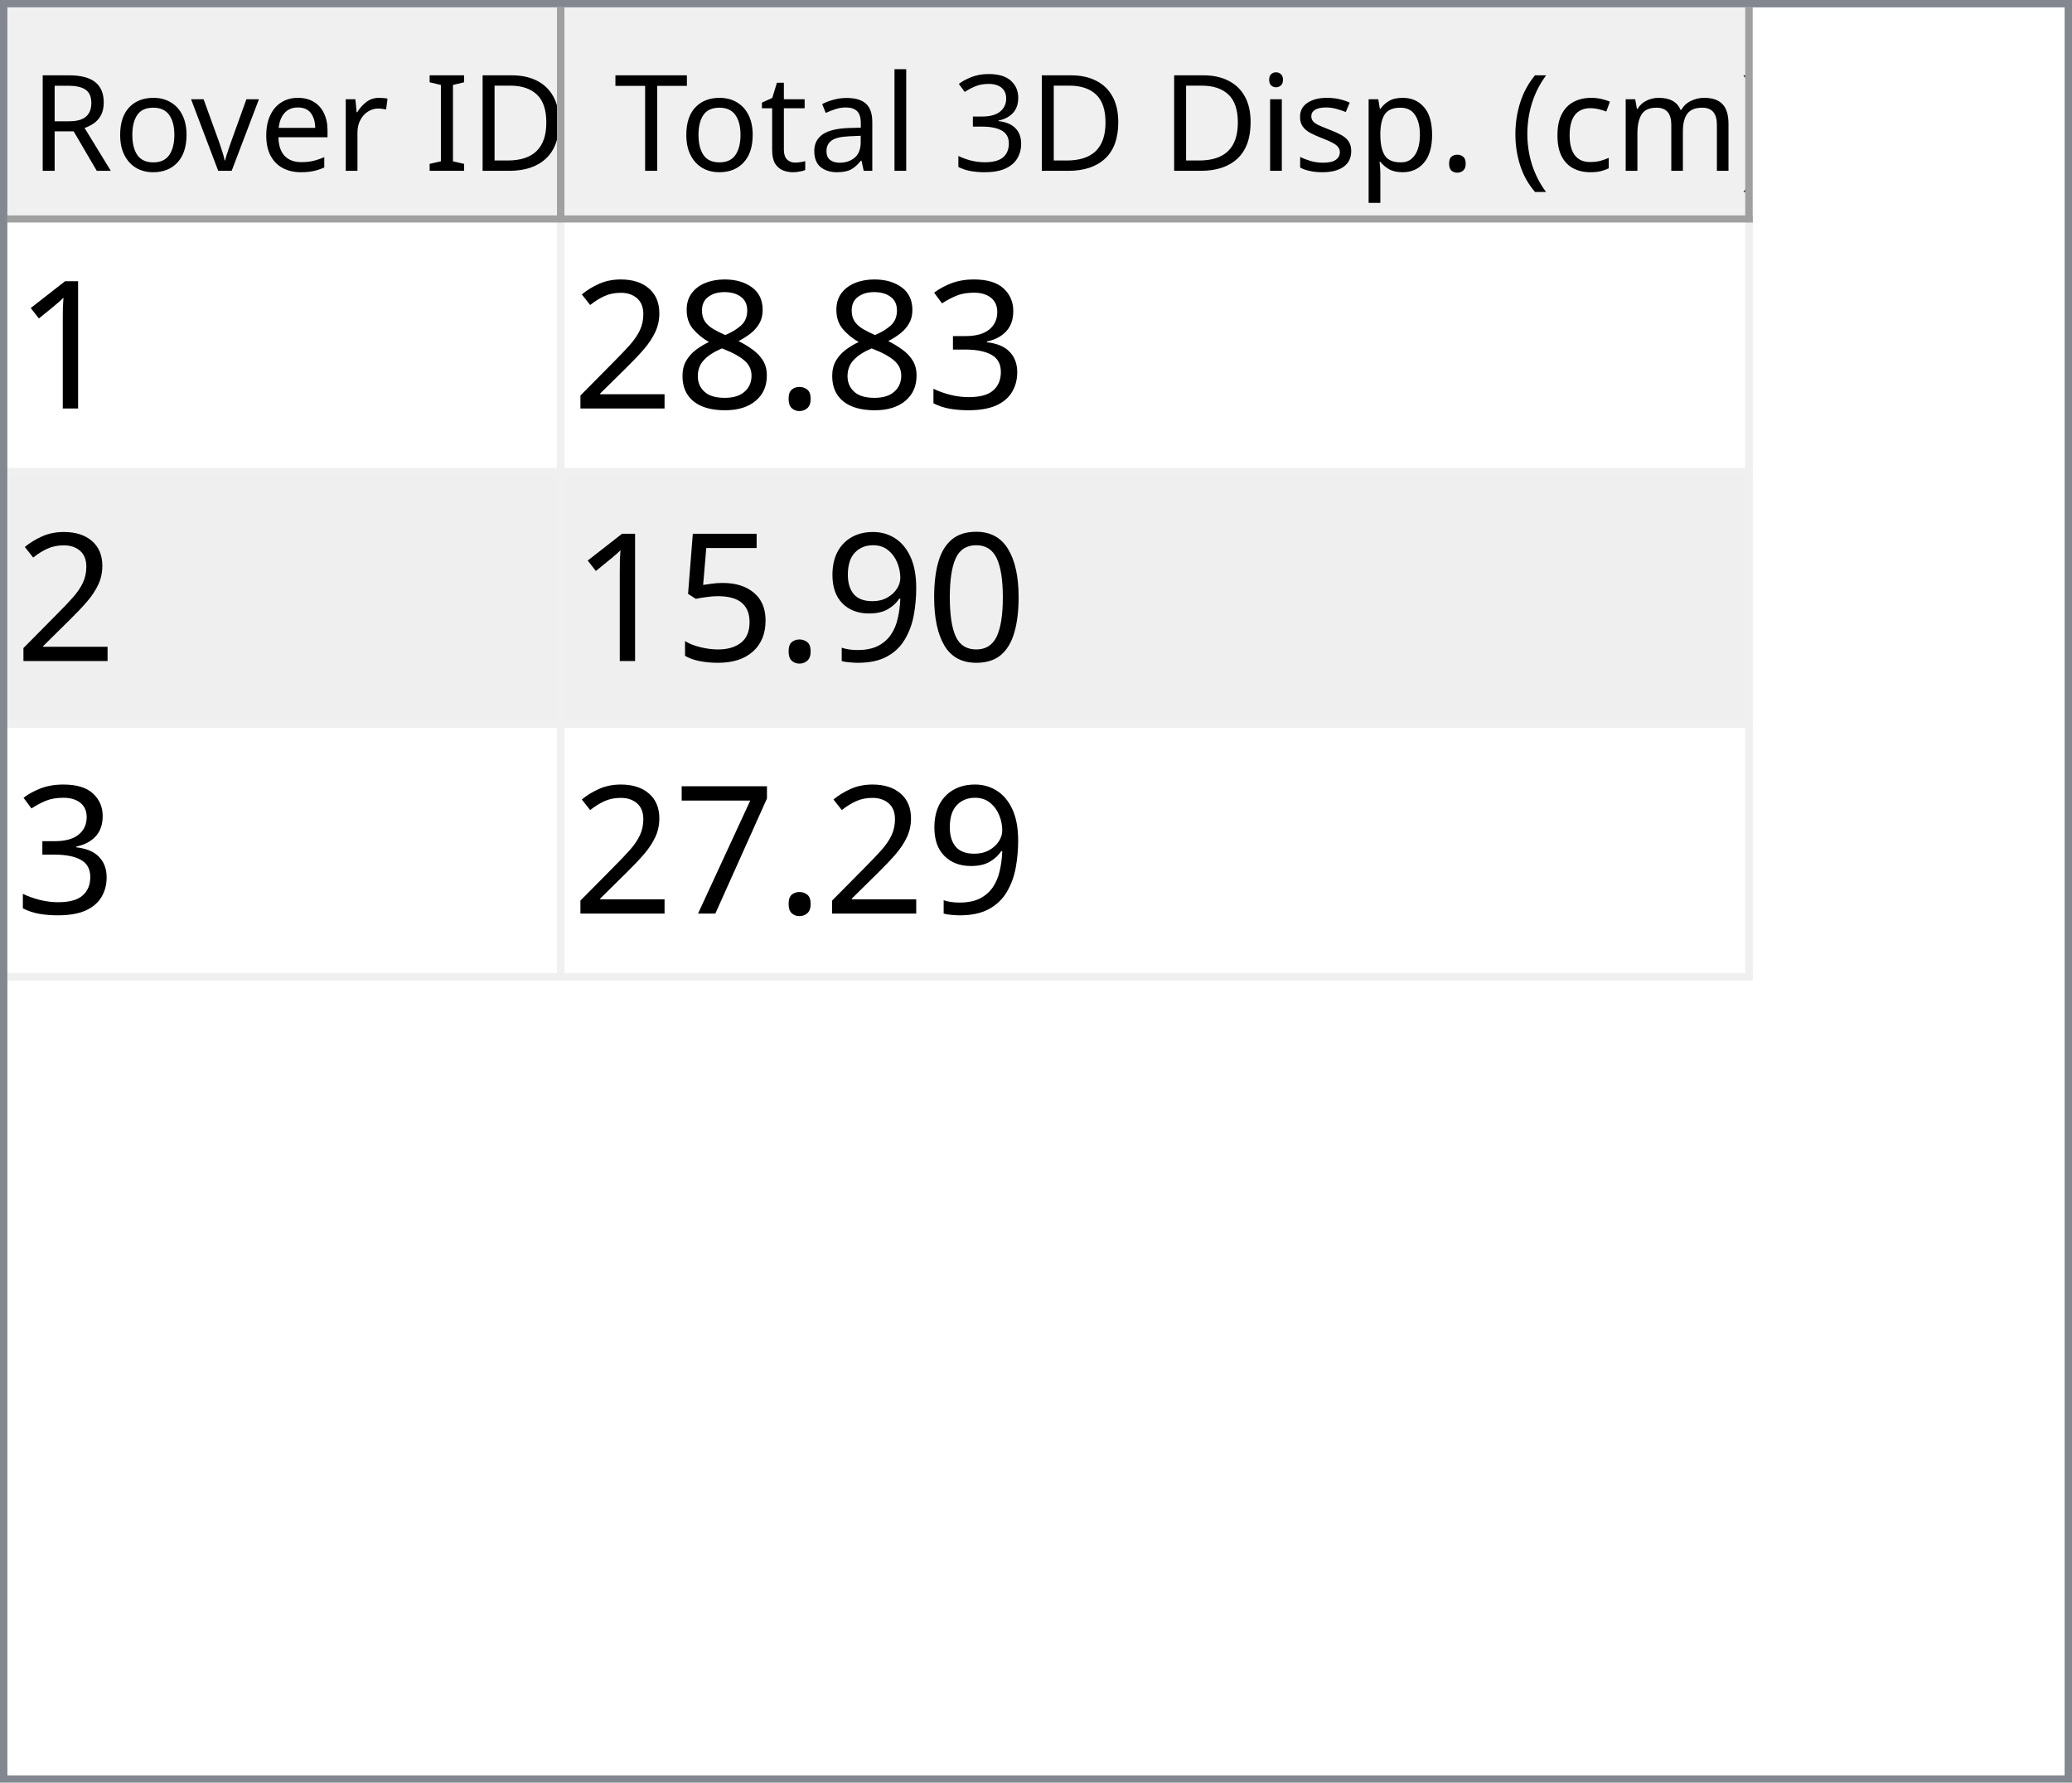
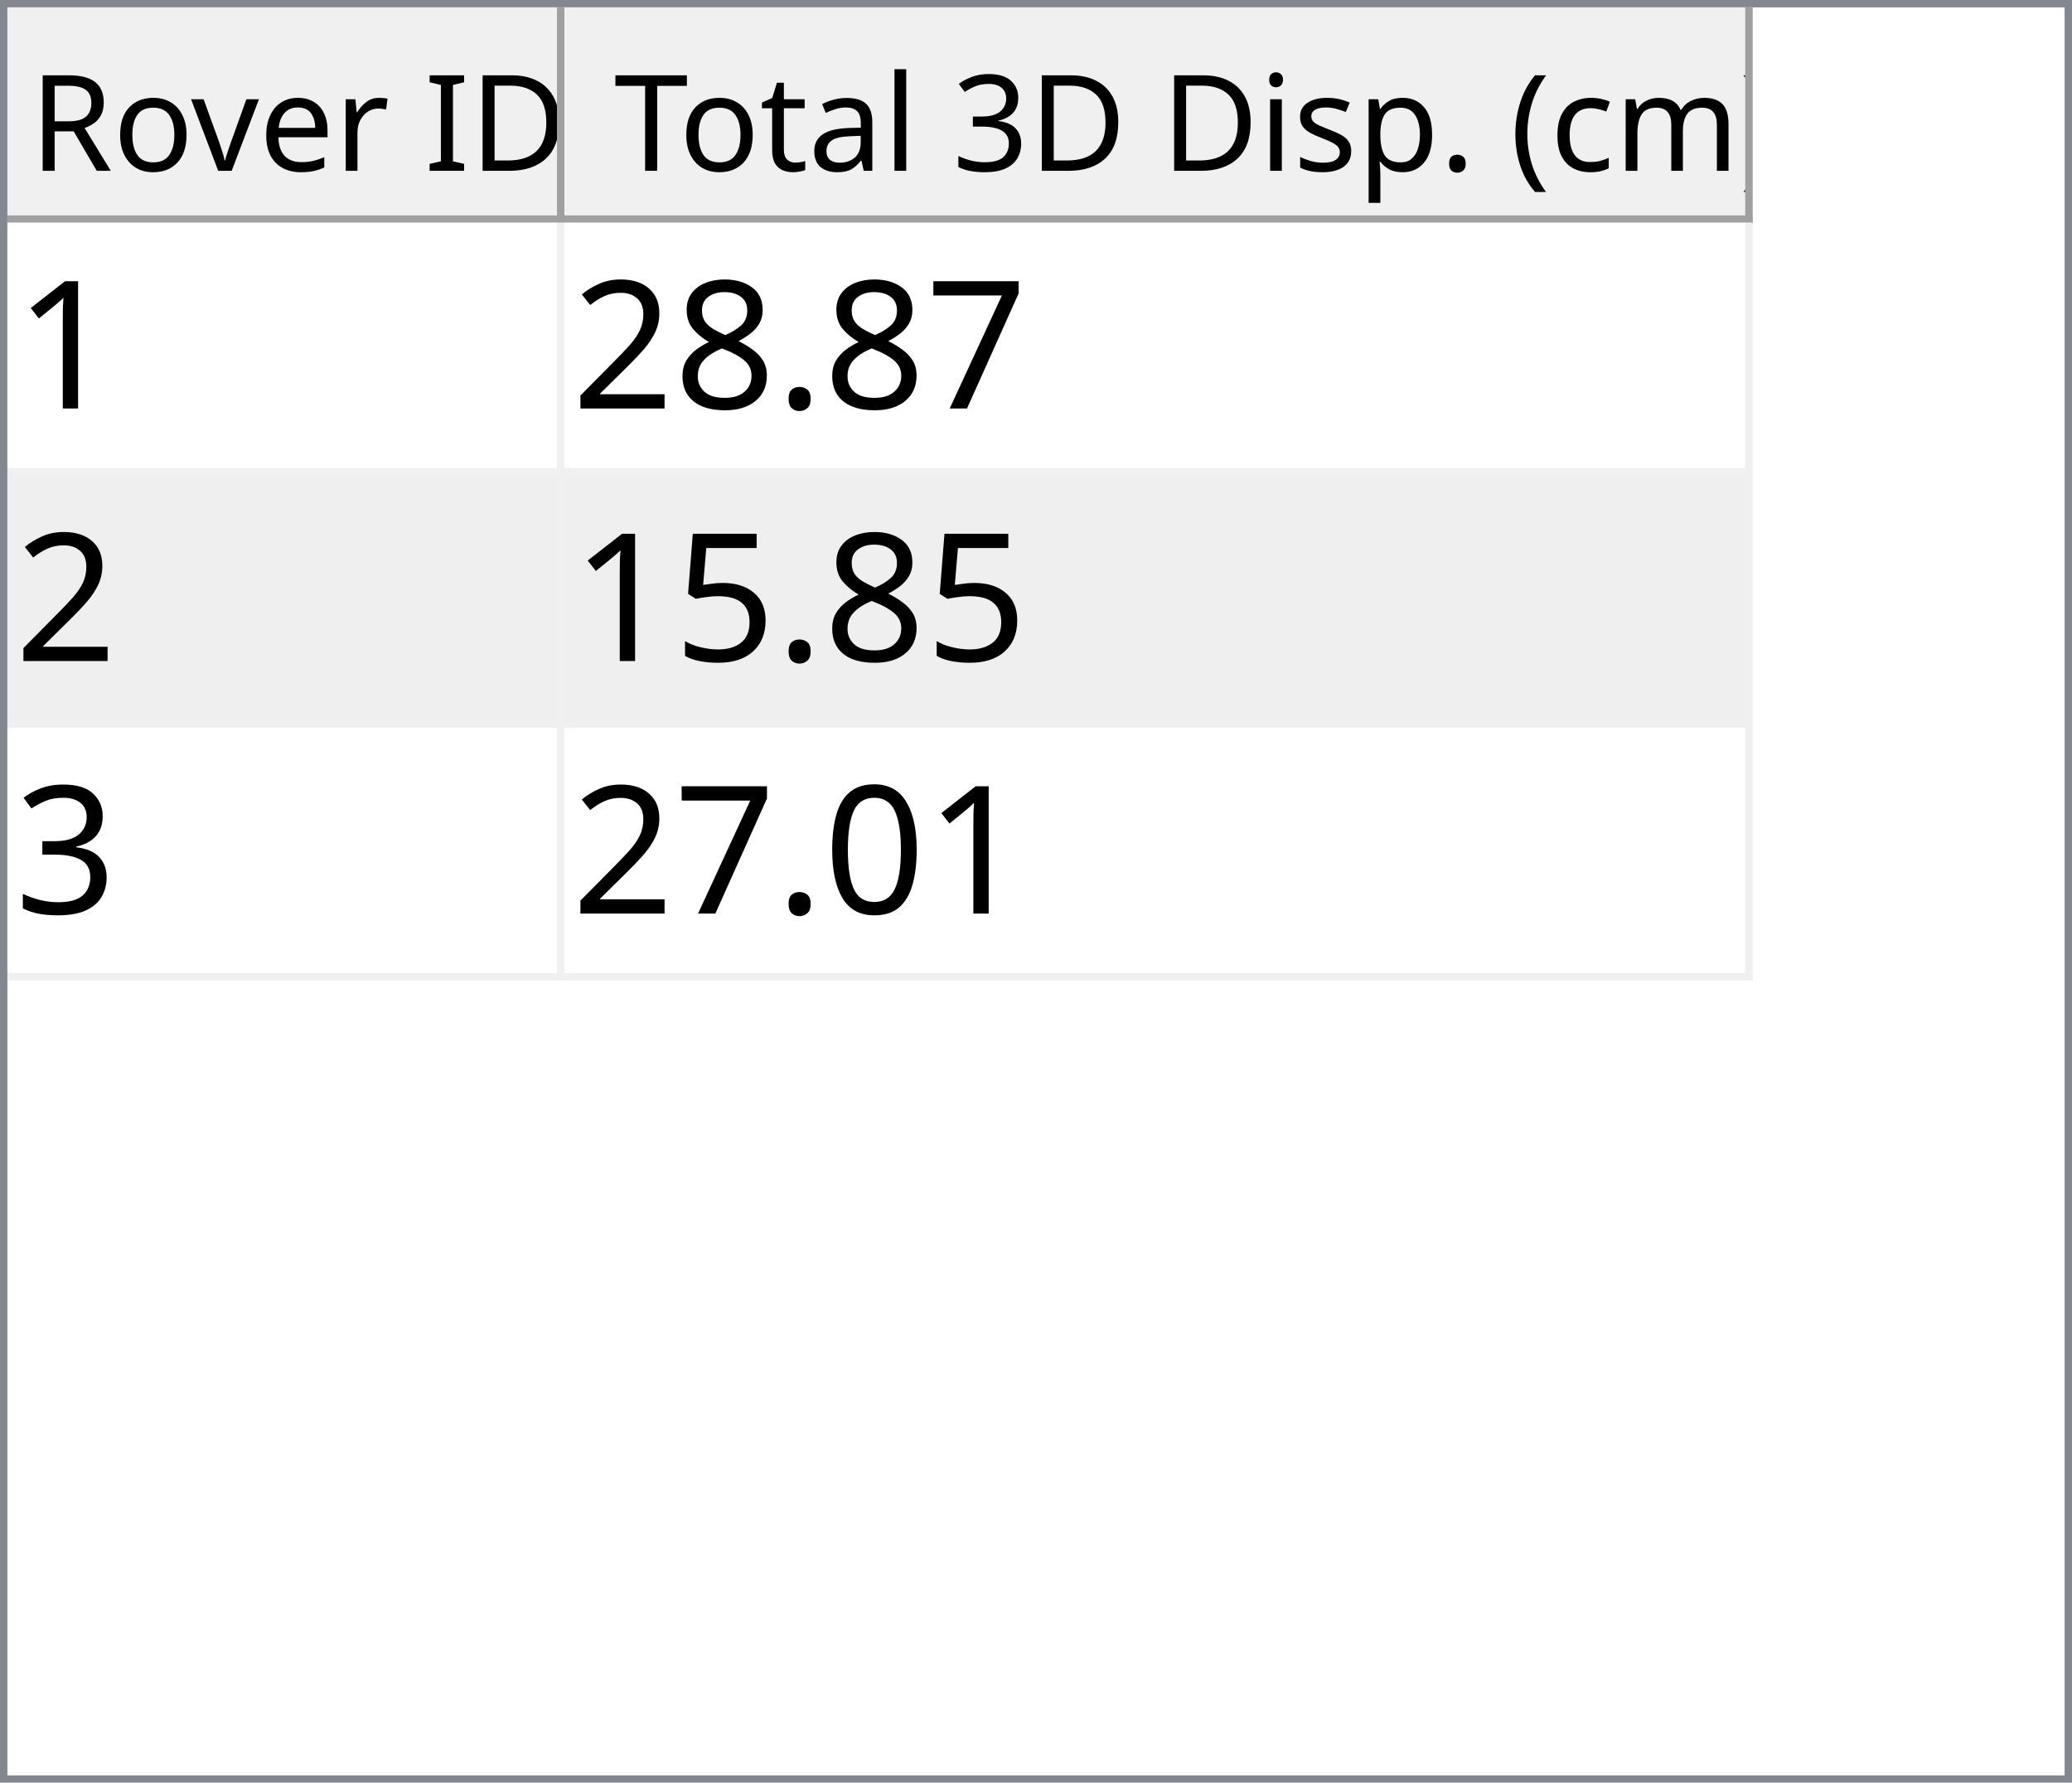
<svg xmlns="http://www.w3.org/2000/svg" style="fill-opacity:1; color-rendering:auto; color-interpolation:auto; text-rendering:auto; stroke:black; stroke-linecap:square; stroke-miterlimit:10; shape-rendering:auto; stroke-opacity:1; fill:black; stroke-dasharray:none; font-weight:normal; stroke-width:1; font-family:'Dialog'; font-style:normal; stroke-linejoin:miter; font-size:12px; stroke-dashoffset:0; image-rendering:auto;" width="279" height="240">
  <defs id="genericDefs" />
  <g>
    <defs id="defs1">
      <clipPath clipPathUnits="userSpaceOnUse" id="clipPath1">
        <path d="M0 0 L279 0 L279 240 L0 240 L0 0 Z" />
      </clipPath>
      <clipPath clipPathUnits="userSpaceOnUse" id="clipPath2">
        <path d="M0 0 L0 240 L279 240 L279 0 Z" />
      </clipPath>
      <clipPath clipPathUnits="userSpaceOnUse" id="clipPath3">
        <path d="M0 0 L0 29 L277 29 L277 0 Z" />
      </clipPath>
      <clipPath clipPathUnits="userSpaceOnUse" id="clipPath4">
        <path d="M0 0 L0 29 L75 29 L75 0 Z" />
      </clipPath>
      <clipPath clipPathUnits="userSpaceOnUse" id="clipPath5">
        <path d="M1 1 L1 28 L74 28 L74 1 Z" />
      </clipPath>
      <clipPath clipPathUnits="userSpaceOnUse" id="clipPath6">
        <path d="M0 0 L0 27 L73 27 L73 0 Z" />
      </clipPath>
      <clipPath clipPathUnits="userSpaceOnUse" id="clipPath7">
        <path d="M-0.5 -0.5 L-0.5 28.5 L74.5 28.5 L74.5 -0.5 Z" />
      </clipPath>
      <clipPath clipPathUnits="userSpaceOnUse" id="clipPath8">
        <path d="M0 0 L0 29 L160 29 L160 0 Z" />
      </clipPath>
      <clipPath clipPathUnits="userSpaceOnUse" id="clipPath9">
        <path d="M1 1 L1 28 L159 28 L159 1 Z" />
      </clipPath>
      <clipPath clipPathUnits="userSpaceOnUse" id="clipPath10">
        <path d="M0 0 L0 27 L158 27 L158 0 Z" />
      </clipPath>
      <clipPath clipPathUnits="userSpaceOnUse" id="clipPath11">
        <path d="M-0.5 -0.5 L-0.5 28.5 L159.5 28.5 L159.5 -0.5 Z" />
      </clipPath>
      <clipPath clipPathUnits="userSpaceOnUse" id="clipPath12">
        <path d="M0 0 L0 209 L277 209 L277 0 Z" />
      </clipPath>
      <clipPath clipPathUnits="userSpaceOnUse" id="clipPath13">
        <path d="M0 0 L0 102 L235 102 L235 0 Z" />
      </clipPath>
      <clipPath clipPathUnits="userSpaceOnUse" id="clipPath14">
        <path d="M-0.5 -0.5 L-0.5 101.5 L234.5 101.5 L234.5 -0.5 Z" />
      </clipPath>
      <clipPath clipPathUnits="userSpaceOnUse" id="clipPath15">
        <path d="M0 0 L0 33 L74 33 L74 0 Z" />
      </clipPath>
      <clipPath clipPathUnits="userSpaceOnUse" id="clipPath16">
        <path d="M0 0 L0 33 L159 33 L159 0 Z" />
      </clipPath>
      <font horiz-adv-x="64.551" id="font1">
        <font-face ascent="107.91" descent="25.098" units-per-em="100" style="font-style:normal; font-family:Segoe UI; font-weight:normal;" />
        <missing-glyph horiz-adv-x="64.551" d="M8.109 0 L8.109 68.266 L56.453 68.266 L56.453 0 L8.109 0 ZM15.328 7.234 L49.219 7.234 L49.219 61.031 L15.328 61.031 L15.328 7.234 Z" />
        <glyph unicode="D" horiz-adv-x="70.117" d="M9.188 0 L9.188 70.016 L28.516 70.016 Q65.531 70.016 65.531 35.891 Q65.531 19.672 55.25 9.836 Q44.969 0 27.734 0 L9.188 0 ZM17.391 62.594 L17.391 7.422 L27.828 7.422 Q41.609 7.422 49.273 14.797 Q56.938 22.172 56.938 35.688 Q56.938 62.594 28.328 62.594 L17.391 62.594 Z" />
        <glyph unicode="I" horiz-adv-x="26.611" d="M17.391 0 L9.188 0 L9.188 70.016 L17.391 70.016 L17.391 0 Z" />
        <glyph unicode=" " horiz-adv-x="27.393" d="" />
        <glyph unicode="r" horiz-adv-x="34.766" d="M34.188 41.891 Q32.078 43.5 28.125 43.5 Q23 43.5 19.555 38.672 Q16.109 33.844 16.109 25.484 L16.109 0 L8.109 0 L8.109 50 L16.109 50 L16.109 39.703 L16.312 39.703 Q18.016 44.969 21.531 47.922 Q25.047 50.875 29.391 50.875 Q32.516 50.875 34.188 50.203 L34.188 41.891 Z" />
        <glyph unicode="e" horiz-adv-x="52.295" d="M48.297 23 L12.984 23 Q13.188 14.656 17.484 10.109 Q21.781 5.562 29.297 5.562 Q37.75 5.562 44.828 11.141 L44.828 3.609 Q38.234 -1.172 27.391 -1.172 Q16.797 -1.172 10.742 5.641 Q4.688 12.453 4.688 24.812 Q4.688 36.469 11.305 43.82 Q17.922 51.172 27.734 51.172 Q37.547 51.172 42.922 44.828 Q48.297 38.484 48.297 27.203 L48.297 23 ZM40.094 29.781 Q40.047 36.719 36.75 40.578 Q33.453 44.438 27.594 44.438 Q21.922 44.438 17.969 40.383 Q14.016 36.328 13.094 29.781 L40.094 29.781 Z" />
        <glyph unicode="v" horiz-adv-x="47.9" d="M47.406 50 L27.484 0 L19.625 0 L0.688 50 L9.469 50 L22.172 13.672 Q23.578 9.672 23.922 6.688 L24.125 6.688 Q24.609 10.453 25.688 13.484 L38.969 50 L47.406 50 Z" />
        <glyph unicode="o" horiz-adv-x="58.594" d="M29 -1.172 Q17.922 -1.172 11.305 5.836 Q4.688 12.844 4.688 24.422 Q4.688 37.016 11.57 44.094 Q18.453 51.172 30.172 51.172 Q41.359 51.172 47.633 44.289 Q53.906 37.406 53.906 25.203 Q53.906 13.234 47.141 6.031 Q40.375 -1.172 29 -1.172 ZM29.594 44.438 Q21.875 44.438 17.383 39.188 Q12.891 33.938 12.891 24.703 Q12.891 15.828 17.43 10.695 Q21.969 5.562 29.594 5.562 Q37.359 5.562 41.531 10.594 Q45.703 15.625 45.703 24.906 Q45.703 34.281 41.531 39.359 Q37.359 44.438 29.594 44.438 Z" />
        <glyph unicode="R" horiz-adv-x="59.814" d="M59.375 0 L49.609 0 L37.891 19.625 Q36.281 22.359 34.766 24.289 Q33.25 26.219 31.664 27.438 Q30.078 28.656 28.25 29.219 Q26.422 29.781 24.125 29.781 L17.391 29.781 L17.391 0 L9.188 0 L9.188 70.016 L30.078 70.016 Q34.672 70.016 38.555 68.867 Q42.438 67.719 45.289 65.375 Q48.141 63.031 49.758 59.547 Q51.375 56.062 51.375 51.375 Q51.375 47.703 50.273 44.656 Q49.172 41.609 47.148 39.211 Q45.125 36.812 42.266 35.133 Q39.406 33.453 35.844 32.516 L35.844 32.328 Q37.594 31.547 38.891 30.547 Q40.188 29.547 41.359 28.18 Q42.531 26.812 43.68 25.078 Q44.828 23.344 46.234 21.047 L59.375 0 ZM17.391 62.594 L17.391 37.203 L28.516 37.203 Q31.594 37.203 34.203 38.133 Q36.812 39.062 38.719 40.797 Q40.625 42.531 41.703 45.047 Q42.781 47.562 42.781 50.688 Q42.781 56.297 39.141 59.445 Q35.5 62.594 28.609 62.594 L17.391 62.594 Z" />
        <glyph unicode=")" horiz-adv-x="30.176" d="M8.297 -15.922 L1.172 -15.922 Q16.406 2.344 16.406 26.812 Q16.406 51.469 1.078 70.016 L8.297 70.016 Q23.531 52.156 23.531 26.703 Q23.531 1.375 8.297 -15.922 Z" />
        <glyph unicode="m" horiz-adv-x="86.133" d="M79.109 0 L71.094 0 L71.094 28.719 Q71.094 37.016 68.531 40.727 Q65.969 44.438 59.906 44.438 Q54.781 44.438 51.195 39.75 Q47.609 35.062 47.609 28.516 L47.609 0 L39.594 0 L39.594 29.688 Q39.594 44.438 28.219 44.438 Q22.953 44.438 19.531 40.016 Q16.109 35.594 16.109 28.516 L16.109 0 L8.109 0 L8.109 50 L16.109 50 L16.109 42.094 L16.312 42.094 Q21.625 51.172 31.844 51.172 Q36.969 51.172 40.773 48.312 Q44.578 45.453 46 40.828 Q51.562 51.172 62.594 51.172 Q79.109 51.172 79.109 30.812 L79.109 0 Z" />
        <glyph unicode="c" horiz-adv-x="46.191" d="M42.188 2.297 Q36.422 -1.172 28.516 -1.172 Q17.828 -1.172 11.258 5.789 Q4.688 12.75 4.688 23.828 Q4.688 36.188 11.766 43.68 Q18.844 51.172 30.672 51.172 Q37.25 51.172 42.281 48.734 L42.281 40.531 Q36.719 44.438 30.375 44.438 Q22.703 44.438 17.797 38.945 Q12.891 33.453 12.891 24.516 Q12.891 15.719 17.508 10.641 Q22.125 5.562 29.891 5.562 Q36.422 5.562 42.188 9.906 L42.188 2.297 Z" />
        <glyph unicode="(" horiz-adv-x="30.176" d="M29.109 -15.922 L21.969 -15.922 Q6.844 1.375 6.844 26.703 Q6.844 52.156 21.969 70.016 L29.203 70.016 Q13.875 51.469 13.875 26.812 Q13.875 2.344 29.109 -15.922 Z" />
        <glyph unicode="." horiz-adv-x="21.68" d="M10.891 -1.078 Q8.641 -1.078 7.055 0.539 Q5.469 2.156 5.469 4.391 Q5.469 6.641 7.055 8.273 Q8.641 9.906 10.891 9.906 Q13.188 9.906 14.797 8.273 Q16.406 6.641 16.406 4.391 Q16.406 2.156 14.797 0.539 Q13.188 -1.078 10.891 -1.078 Z" />
        <glyph unicode="p" horiz-adv-x="58.789" d="M16.312 7.234 L16.109 7.234 L16.109 -23 L8.109 -23 L8.109 50 L16.109 50 L16.109 41.219 L16.312 41.219 Q22.219 51.172 33.594 51.172 Q43.266 51.172 48.688 44.461 Q54.109 37.75 54.109 26.469 Q54.109 13.922 48 6.375 Q41.891 -1.172 31.297 -1.172 Q21.578 -1.172 16.312 7.234 ZM16.109 27.391 L16.109 20.406 Q16.109 14.203 20.141 9.883 Q24.172 5.562 30.375 5.562 Q37.641 5.562 41.773 11.133 Q45.906 16.703 45.906 26.609 Q45.906 34.969 42.047 39.703 Q38.188 44.438 31.594 44.438 Q24.609 44.438 20.359 39.578 Q16.109 34.719 16.109 27.391 Z" />
        <glyph unicode="s" horiz-adv-x="42.432" d="M5.078 1.812 L5.078 10.406 Q11.625 5.562 19.484 5.562 Q30.031 5.562 30.031 12.594 Q30.031 14.594 29.125 15.992 Q28.219 17.391 26.68 18.461 Q25.141 19.531 23.07 20.383 Q21 21.234 18.609 22.172 Q15.281 23.484 12.766 24.828 Q10.25 26.172 8.57 27.859 Q6.891 29.547 6.031 31.695 Q5.172 33.844 5.172 36.719 Q5.172 40.234 6.789 42.945 Q8.406 45.656 11.086 47.484 Q13.766 49.312 17.211 50.242 Q20.656 51.172 24.312 51.172 Q30.812 51.172 35.938 48.922 L35.938 40.828 Q30.422 44.438 23.25 44.438 Q21 44.438 19.195 43.922 Q17.391 43.406 16.094 42.477 Q14.797 41.547 14.086 40.258 Q13.375 38.969 13.375 37.406 Q13.375 35.453 14.086 34.133 Q14.797 32.812 16.164 31.789 Q17.531 30.766 19.484 29.938 Q21.438 29.109 23.922 28.125 Q27.25 26.859 29.883 25.516 Q32.516 24.172 34.375 22.484 Q36.234 20.797 37.234 18.602 Q38.234 16.406 38.234 13.375 Q38.234 9.672 36.602 6.938 Q34.969 4.203 32.234 2.398 Q29.5 0.594 25.93 -0.289 Q22.359 -1.172 18.453 -1.172 Q10.75 -1.172 5.078 1.812 Z" />
        <glyph unicode="i" horiz-adv-x="24.219" d="M12.203 62.703 Q10.062 62.703 8.547 64.164 Q7.031 65.625 7.031 67.875 Q7.031 70.125 8.547 71.609 Q10.062 73.094 12.203 73.094 Q14.406 73.094 15.945 71.609 Q17.484 70.125 17.484 67.875 Q17.484 65.719 15.945 64.211 Q14.406 62.703 12.203 62.703 ZM16.109 0 L8.109 0 L8.109 50 L16.109 50 L16.109 0 Z" />
        <glyph unicode="3" horiz-adv-x="53.906" d="M46.531 19.828 Q46.531 15.094 44.75 11.211 Q42.969 7.328 39.719 4.57 Q36.469 1.812 31.93 0.297 Q27.391 -1.219 21.922 -1.219 Q11.922 -1.219 6 2.594 L6 11.188 Q13.094 5.609 22.219 5.609 Q25.875 5.609 28.828 6.539 Q31.781 7.469 33.906 9.227 Q36.031 10.984 37.18 13.477 Q38.328 15.969 38.328 19.094 Q38.328 32.812 18.797 32.812 L12.984 32.812 L12.984 39.594 L18.5 39.594 Q35.797 39.594 35.797 52.484 Q35.797 64.406 22.609 64.406 Q15.188 64.406 8.688 59.422 L8.688 67.188 Q15.375 71.188 24.609 71.188 Q29 71.188 32.57 69.969 Q36.141 68.75 38.68 66.555 Q41.219 64.359 42.609 61.281 Q44 58.203 44 54.5 Q44 40.672 30.031 36.719 L30.031 36.531 Q33.594 36.141 36.625 34.797 Q39.656 33.453 41.852 31.305 Q44.047 29.156 45.289 26.25 Q46.531 23.344 46.531 19.828 Z" />
        <glyph unicode="l" horiz-adv-x="24.219" d="M16.109 0 L8.109 0 L8.109 74.031 L16.109 74.031 L16.109 0 Z" />
        <glyph unicode="a" horiz-adv-x="50.879" d="M43.891 0 L35.891 0 L35.891 7.812 L35.688 7.812 Q30.469 -1.172 20.312 -1.172 Q12.844 -1.172 8.617 2.781 Q4.391 6.734 4.391 13.281 Q4.391 27.297 20.906 29.594 L35.891 31.688 Q35.891 44.438 25.594 44.438 Q16.547 44.438 9.281 38.281 L9.281 46.484 Q16.656 51.172 26.266 51.172 Q43.891 51.172 43.891 32.516 L43.891 0 ZM35.891 25.297 L23.828 23.641 Q18.266 22.859 15.43 20.875 Q12.594 18.891 12.594 13.875 Q12.594 10.203 15.211 7.883 Q17.828 5.562 22.172 5.562 Q28.125 5.562 32.008 9.742 Q35.891 13.922 35.891 20.312 L35.891 25.297 Z" />
        <glyph unicode="t" horiz-adv-x="33.887" d="M31.297 0.484 Q28.469 -1.078 23.828 -1.078 Q10.688 -1.078 10.688 13.578 L10.688 43.172 L2.094 43.172 L2.094 50 L10.688 50 L10.688 62.203 L18.703 64.797 L18.703 50 L31.297 50 L31.297 43.172 L18.703 43.172 L18.703 14.984 Q18.703 9.969 20.414 7.82 Q22.125 5.672 26.078 5.672 Q29.109 5.672 31.297 7.328 L31.297 0.484 Z" />
        <glyph unicode="T" horiz-adv-x="52.393" d="M50.594 62.594 L30.375 62.594 L30.375 0 L22.172 0 L22.172 62.594 L2 62.594 L2 70.016 L50.594 70.016 L50.594 62.594 Z" />
      </font>
      <font horiz-adv-x="75.0" id="font2">
        <font-face ascent="100.537" descent="21.973" units-per-em="100" style="font-style:normal; font-family:sans-serif; font-weight:normal;" />
        <missing-glyph horiz-adv-x="75.0" d="M12.5 0 L12.5 62.5 L62.5 62.5 L62.5 0 L12.5 0 ZM14.062 1.562 L60.938 1.562 L60.938 60.938 L14.062 60.938 L14.062 1.562 Z" />
        <glyph unicode="1" horiz-adv-x="55.615" d="M37.25 0 L28.469 0 L28.469 56 Q25.297 52.984 20.141 49.953 Q14.984 46.922 10.891 45.406 L10.891 53.906 Q18.266 57.375 23.781 62.305 Q29.297 67.234 31.594 71.875 L37.25 71.875 L37.25 0 Z" />
-         <glyph unicode="3" horiz-adv-x="55.615" d="M4.203 18.891 L12.984 20.062 Q14.5 12.594 18.141 9.297 Q21.781 6 27 6 Q33.203 6 37.477 10.297 Q41.75 14.594 41.75 20.953 Q41.75 27 37.797 30.93 Q33.844 34.859 27.734 34.859 Q25.25 34.859 21.531 33.891 L22.516 41.609 Q23.391 41.5 23.922 41.5 Q29.547 41.5 34.039 44.43 Q38.531 47.359 38.531 53.469 Q38.531 58.297 35.258 61.477 Q31.984 64.656 26.812 64.656 Q21.688 64.656 18.266 61.43 Q14.844 58.203 13.875 51.766 L5.078 53.328 Q6.688 62.156 12.398 67.016 Q18.109 71.875 26.609 71.875 Q32.469 71.875 37.398 69.359 Q42.328 66.844 44.945 62.5 Q47.562 58.156 47.562 53.266 Q47.562 48.641 45.07 44.828 Q42.578 41.016 37.703 38.766 Q44.047 37.312 47.562 32.695 Q51.078 28.078 51.078 21.141 Q51.078 11.766 44.242 5.25 Q37.406 -1.266 26.953 -1.266 Q17.531 -1.266 11.305 4.352 Q5.078 9.969 4.203 18.891 Z" />
+         <glyph unicode="7" horiz-adv-x="55.615" d="M4.734 62.203 L4.734 70.656 L51.078 70.656 L51.078 63.812 Q44.234 56.547 37.523 44.484 Q30.812 32.422 27.156 19.672 Q24.516 10.688 23.781 0 L14.75 0 Q14.891 8.453 18.062 20.414 Q21.234 32.375 27.172 43.484 Q33.109 54.594 39.797 62.203 L4.734 62.203 Z" />
        <glyph unicode="." horiz-adv-x="27.783" d="M9.078 0 L9.078 10.016 L19.094 10.016 L19.094 0 L9.078 0 Z" />
        <glyph unicode="8" horiz-adv-x="55.615" d="M17.672 38.812 Q12.203 40.828 9.57 44.539 Q6.938 48.25 6.938 53.422 Q6.938 61.234 12.555 66.555 Q18.172 71.875 27.484 71.875 Q36.859 71.875 42.578 66.43 Q48.297 60.984 48.297 53.172 Q48.297 48.188 45.68 44.508 Q43.062 40.828 37.75 38.812 Q44.344 36.672 47.781 31.883 Q51.219 27.094 51.219 20.453 Q51.219 11.281 44.727 5.031 Q38.234 -1.219 27.641 -1.219 Q17.047 -1.219 10.547 5.055 Q4.047 11.328 4.047 20.703 Q4.047 27.688 7.594 32.398 Q11.141 37.109 17.672 38.812 ZM15.922 53.719 Q15.922 48.641 19.195 45.414 Q22.469 42.188 27.688 42.188 Q32.766 42.188 36.016 45.383 Q39.266 48.578 39.266 53.219 Q39.266 58.062 35.914 61.359 Q32.562 64.656 27.594 64.656 Q22.562 64.656 19.242 61.43 Q15.922 58.203 15.922 53.719 ZM13.094 20.656 Q13.094 16.891 14.875 13.375 Q16.656 9.859 20.172 7.93 Q23.688 6 27.734 6 Q34.031 6 38.133 10.055 Q42.234 14.109 42.234 20.359 Q42.234 26.703 38.016 30.859 Q33.797 35.016 27.438 35.016 Q21.234 35.016 17.164 30.914 Q13.094 26.812 13.094 20.656 Z" />
        <glyph unicode="2" horiz-adv-x="55.615" d="M50.344 8.453 L50.344 0 L3.031 0 Q2.938 3.172 4.047 6.109 Q5.859 10.938 9.836 15.625 Q13.812 20.312 21.344 26.469 Q33.016 36.031 37.117 41.625 Q41.219 47.219 41.219 52.203 Q41.219 57.422 37.477 61.008 Q33.734 64.594 27.734 64.594 Q21.391 64.594 17.578 60.789 Q13.766 56.984 13.719 50.25 L4.688 51.172 Q5.609 61.281 11.664 66.578 Q17.719 71.875 27.938 71.875 Q38.234 71.875 44.242 66.164 Q50.25 60.453 50.25 52 Q50.25 47.703 48.492 43.555 Q46.734 39.406 42.656 34.812 Q38.578 30.219 29.109 22.219 Q21.188 15.578 18.945 13.211 Q16.703 10.844 15.234 8.453 L50.344 8.453 Z" />
+         <glyph unicode="5" horiz-adv-x="55.615" d="M4.156 18.75 L13.375 19.531 Q14.406 12.797 18.141 9.398 Q21.875 6 27.156 6 Q33.5 6 37.891 10.789 Q42.281 15.578 42.281 23.484 Q42.281 31 38.062 35.352 Q33.844 39.703 27 39.703 Q22.75 39.703 19.336 37.773 Q15.922 35.844 13.969 32.766 L5.719 33.844 L12.641 70.609 L48.25 70.609 L48.25 62.203 L19.672 62.203 L15.828 42.969 Q22.266 47.469 29.344 47.469 Q38.719 47.469 45.164 40.969 Q51.609 34.469 51.609 24.266 Q51.609 14.547 45.953 7.469 Q39.062 -1.219 27.156 -1.219 Q17.391 -1.219 11.211 4.25 Q5.031 9.719 4.156 18.75 Z" />
+         <glyph unicode="3" horiz-adv-x="55.615" d="M4.203 18.891 L12.984 20.062 Q14.5 12.594 18.141 9.297 Q21.781 6 27 6 Q33.203 6 37.477 10.297 Q41.75 14.594 41.75 20.953 Q41.75 27 37.797 30.93 Q33.844 34.859 27.734 34.859 Q25.25 34.859 21.531 33.891 L22.516 41.609 Q23.391 41.5 23.922 41.5 Q29.547 41.5 34.039 44.43 Q38.531 47.359 38.531 53.469 Q38.531 58.297 35.258 61.477 Q31.984 64.656 26.812 64.656 Q21.688 64.656 18.266 61.43 Q14.844 58.203 13.875 51.766 L5.078 53.328 Q6.688 62.156 12.398 67.016 Q18.109 71.875 26.609 71.875 Q32.469 71.875 37.398 69.359 Q42.328 66.844 44.945 62.5 Q47.562 58.156 47.562 53.266 Q47.562 48.641 45.07 44.828 Q42.578 41.016 37.703 38.766 Q44.047 37.312 47.562 32.695 Q51.078 28.078 51.078 21.141 Q51.078 11.766 44.242 5.25 Q37.406 -1.266 26.953 -1.266 Q17.531 -1.266 11.305 4.352 Q5.078 9.969 4.203 18.891 Z" />
        <glyph unicode="0" horiz-adv-x="55.615" d="M4.156 35.297 Q4.156 48 6.766 55.742 Q9.375 63.484 14.523 67.68 Q19.672 71.875 27.484 71.875 Q33.25 71.875 37.594 69.555 Q41.938 67.234 44.773 62.867 Q47.609 58.5 49.219 52.227 Q50.828 45.953 50.828 35.297 Q50.828 22.703 48.242 14.969 Q45.656 7.234 40.508 3.008 Q35.359 -1.219 27.484 -1.219 Q17.141 -1.219 11.234 6.203 Q4.156 15.141 4.156 35.297 ZM13.188 35.297 Q13.188 17.672 17.312 11.836 Q21.438 6 27.484 6 Q33.547 6 37.672 11.859 Q41.797 17.719 41.797 35.297 Q41.797 52.984 37.672 58.789 Q33.547 64.594 27.391 64.594 Q21.344 64.594 17.719 59.469 Q13.188 52.938 13.188 35.297 Z" />
-         <glyph unicode="9" horiz-adv-x="55.615" d="M5.469 16.547 L13.922 17.328 Q14.984 11.375 18.016 8.688 Q21.047 6 25.781 6 Q29.828 6 32.883 7.859 Q35.938 9.719 37.891 12.82 Q39.844 15.922 41.164 21.195 Q42.484 26.469 42.484 31.938 Q42.484 32.516 42.438 33.688 Q39.797 29.5 35.234 26.883 Q30.672 24.266 25.344 24.266 Q16.453 24.266 10.305 30.711 Q4.156 37.156 4.156 47.703 Q4.156 58.594 10.578 65.234 Q17 71.875 26.656 71.875 Q33.641 71.875 39.43 68.117 Q45.219 64.359 48.219 57.398 Q51.219 50.438 51.219 37.25 Q51.219 23.531 48.242 15.406 Q45.266 7.281 39.383 3.031 Q33.5 -1.219 25.594 -1.219 Q17.188 -1.219 11.867 3.445 Q6.547 8.109 5.469 16.547 ZM41.453 48.141 Q41.453 55.719 37.43 60.156 Q33.406 64.594 27.734 64.594 Q21.875 64.594 17.531 59.812 Q13.188 55.031 13.188 47.406 Q13.188 40.578 17.312 36.305 Q21.438 32.031 27.484 32.031 Q33.594 32.031 37.523 36.305 Q41.453 40.578 41.453 48.141 Z" />
-         <glyph unicode="5" horiz-adv-x="55.615" d="M4.156 18.75 L13.375 19.531 Q14.406 12.797 18.141 9.398 Q21.875 6 27.156 6 Q33.5 6 37.891 10.789 Q42.281 15.578 42.281 23.484 Q42.281 31 38.062 35.352 Q33.844 39.703 27 39.703 Q22.75 39.703 19.336 37.773 Q15.922 35.844 13.969 32.766 L5.719 33.844 L12.641 70.609 L48.25 70.609 L48.25 62.203 L19.672 62.203 L15.828 42.969 Q22.266 47.469 29.344 47.469 Q38.719 47.469 45.164 40.969 Q51.609 34.469 51.609 24.266 Q51.609 14.547 45.953 7.469 Q39.062 -1.219 27.156 -1.219 Q17.391 -1.219 11.211 4.25 Q5.031 9.719 4.156 18.75 Z" />
-         <glyph unicode="7" horiz-adv-x="55.615" d="M4.734 62.203 L4.734 70.656 L51.078 70.656 L51.078 63.812 Q44.234 56.547 37.523 44.484 Q30.812 32.422 27.156 19.672 Q24.516 10.688 23.781 0 L14.75 0 Q14.891 8.453 18.062 20.414 Q21.234 32.375 27.172 43.484 Q33.109 54.594 39.797 62.203 L4.734 62.203 Z" />
      </font>
    </defs>
    <g style="fill:white; stroke:white;">
      <rect x="0" y="0" width="279" style="clip-path:url(#clipPath1); stroke:none;" height="240" />
    </g>
    <g style="fill:white; text-rendering:optimizeSpeed; color-rendering:optimizeSpeed; image-rendering:optimizeSpeed; shape-rendering:crispEdges; stroke:white; color-interpolation:sRGB;">
      <rect x="0" width="279" height="240" y="0" style="stroke:none;" />
      <path style="stroke:none;" d="M0 240 L279 240 L279 0 L0 0 Z" />
    </g>
    <g style="fill:rgb(240,240,240); font-size:18px; font-family:'Segoe UI'; stroke:rgb(240,240,240);">
      <rect x="0" y="0" width="279" style="clip-path:url(#clipPath2); stroke:none;" height="240" />
    </g>
    <g style="fill:rgb(130,135,144); font-size:18px; font-family:'Segoe UI'; stroke:rgb(130,135,144);">
      <path d="M0 0 L279 0 L279 240 L0 240 L0 0 ZM1 1 L278 1 L278 239 L1 239 L1 1 Z" style="fill-rule:evenodd; clip-path:url(#clipPath2); stroke:none;" />
    </g>
    <g style="fill:white; font-size:18px; font-family:'Segoe UI'; stroke:white;" transform="translate(1,1)">
      <rect x="0" y="0" width="277" style="clip-path:url(#clipPath3); stroke:none;" height="29" />
    </g>
    <g style="fill:rgb(240,240,240); font-size:18px; font-family:'Segoe UI'; stroke:rgb(240,240,240);" transform="translate(1,1)">
      <rect x="0" y="0" width="75" style="clip-path:url(#clipPath4); stroke:none;" height="29" />
    </g>
    <g style="font-family:'Segoe UI'; font-size:18px;" transform="translate(2,2)">
      <text x="2" xml:space="preserve" y="21" style="clip-path:url(#clipPath6); stroke:none;">Rover ID</text>
    </g>
    <g transform="translate(1.5,1.5)" style="fill:rgb(160,160,160); font-size:18px; font-family:'Segoe UI'; stroke:rgb(160,160,160); stroke-linejoin:bevel;">
      <line x1="74" x2="74" y1="0" style="fill:none; clip-path:url(#clipPath7);" y2="28" />
    </g>
    <g transform="matrix(1,0,0,1,1,1) translate(0.5,0.5)" style="fill:rgb(160,160,160); font-size:18px; font-family:'Segoe UI'; stroke:rgb(160,160,160); stroke-linejoin:bevel;">
      <line x1="0" x2="74" y1="28" style="fill:none; clip-path:url(#clipPath7);" y2="28" />
    </g>
    <g style="fill:rgb(240,240,240); font-size:18px; font-family:'Segoe UI'; stroke:rgb(240,240,240);" transform="translate(76,1)">
      <rect x="0" y="0" width="160" style="clip-path:url(#clipPath8); stroke:none;" height="29" />
    </g>
    <g style="font-family:'Segoe UI'; font-size:18px;" transform="translate(77,2)">
      <text x="1" xml:space="preserve" y="21" style="clip-path:url(#clipPath10); stroke:none;"> Total 3D Disp. (cm)</text>
    </g>
    <g transform="translate(76.5,1.5)" style="fill:rgb(160,160,160); font-size:18px; font-family:'Segoe UI'; stroke:rgb(160,160,160); stroke-linejoin:bevel;">
      <line x1="159" x2="159" y1="0" style="fill:none; clip-path:url(#clipPath11);" y2="28" />
    </g>
    <g transform="matrix(1,0,0,1,76,1) translate(0.5,0.5)" style="fill:rgb(160,160,160); font-size:18px; font-family:'Segoe UI'; stroke:rgb(160,160,160); stroke-linejoin:bevel;">
      <line x1="0" x2="159" y1="28" style="fill:none; clip-path:url(#clipPath11);" y2="28" />
    </g>
    <g style="fill:white; font-size:18px; font-family:'Segoe UI'; stroke:white;" transform="translate(1,30)">
      <rect x="0" y="0" width="277" style="clip-path:url(#clipPath12); stroke:none;" height="209" />
    </g>
    <g style="fill:rgb(240,240,240); font-size:24px; font-family:sans-serif; stroke:rgb(240,240,240);" transform="translate(1,30)">
      <rect x="0" y="0" width="235" style="clip-path:url(#clipPath13); stroke:none;" height="102" />
      <line transform="translate(0.5,0.5)" x1="0" x2="234" y1="33" style="clip-path:url(#clipPath14); fill:none; stroke-linejoin:bevel;" y2="33" />
    </g>
    <g transform="matrix(1,0,0,1,1,30) translate(0.5,0.5)" style="fill:rgb(240,240,240); font-size:24px; font-family:sans-serif; stroke:rgb(240,240,240); stroke-linejoin:bevel;">
      <line x1="0" x2="234" y1="67" style="fill:none; clip-path:url(#clipPath14);" y2="67" />
    </g>
    <g transform="matrix(1,0,0,1,1,30) translate(0.5,0.5)" style="fill:rgb(240,240,240); font-size:24px; font-family:sans-serif; stroke:rgb(240,240,240); stroke-linejoin:bevel;">
      <line x1="0" x2="234" y1="101" style="fill:none; clip-path:url(#clipPath14);" y2="101" />
    </g>
    <g transform="matrix(1,0,0,1,1,30) translate(0.5,0.5)" style="fill:rgb(240,240,240); font-size:24px; font-family:sans-serif; stroke:rgb(240,240,240); stroke-linejoin:bevel;">
      <line x1="74" x2="74" y1="0" style="fill:none; clip-path:url(#clipPath14);" y2="101" />
    </g>
    <g transform="matrix(1,0,0,1,1,30) translate(0.5,0.5)" style="fill:rgb(240,240,240); font-size:24px; font-family:sans-serif; stroke:rgb(240,240,240); stroke-linejoin:bevel;">
      <line x1="234" x2="234" y1="0" style="fill:none; clip-path:url(#clipPath14);" y2="101" />
    </g>
    <g style="fill:white; font-size:24px; font-family:sans-serif; stroke:white;" transform="matrix(1,0,0,1,1,30)">
      <rect x="0" y="0" width="74" style="clip-path:url(#clipPath15); stroke:none;" height="33" />
      <text x="1" y="25" style="fill:black; clip-path:url(#clipPath15); stroke:none;" xml:space="preserve">1</text>
    </g>
    <g style="fill:white; font-size:24px; font-family:sans-serif; stroke:white;" transform="matrix(1,0,0,1,1,30) translate(75,0)">
      <rect x="0" y="0" width="159" style="clip-path:url(#clipPath16); stroke:none;" height="33" />
-       <text x="1" y="25" style="fill:black; clip-path:url(#clipPath16); stroke:none;" xml:space="preserve">28.83</text>
+       <text x="1" y="25" style="fill:black; clip-path:url(#clipPath16); stroke:none;" xml:space="preserve">28.87</text>
    </g>
    <g style="fill:rgb(239,239,239); font-size:24px; font-family:sans-serif; stroke:rgb(239,239,239);" transform="matrix(1,0,0,1,1,30) translate(0,34)">
      <rect x="0" y="0" width="74" style="clip-path:url(#clipPath15); stroke:none;" height="33" />
      <text x="1" y="25" style="fill:black; clip-path:url(#clipPath15); stroke:none;" xml:space="preserve">2</text>
    </g>
    <g style="fill:rgb(239,239,239); font-size:24px; font-family:sans-serif; stroke:rgb(239,239,239);" transform="matrix(1,0,0,1,1,30) translate(75,34)">
      <rect x="0" y="0" width="159" style="clip-path:url(#clipPath16); stroke:none;" height="33" />
-       <text x="1" y="25" style="fill:black; clip-path:url(#clipPath16); stroke:none;" xml:space="preserve">15.90</text>
+       <text x="1" y="25" style="fill:black; clip-path:url(#clipPath16); stroke:none;" xml:space="preserve">15.85</text>
    </g>
    <g style="fill:white; font-size:24px; font-family:sans-serif; stroke:white;" transform="matrix(1,0,0,1,1,30) translate(0,68)">
      <rect x="0" y="0" width="74" style="clip-path:url(#clipPath15); stroke:none;" height="33" />
      <text x="1" y="25" style="fill:black; clip-path:url(#clipPath15); stroke:none;" xml:space="preserve">3</text>
    </g>
    <g style="fill:white; font-size:24px; font-family:sans-serif; stroke:white;" transform="matrix(1,0,0,1,1,30) translate(75,68)">
      <rect x="0" y="0" width="159" style="clip-path:url(#clipPath16); stroke:none;" height="33" />
-       <text x="1" y="25" style="fill:black; clip-path:url(#clipPath16); stroke:none;" xml:space="preserve">27.29</text>
+       <text x="1" y="25" style="fill:black; clip-path:url(#clipPath16); stroke:none;" xml:space="preserve">27.01</text>
    </g>
  </g>
</svg>
